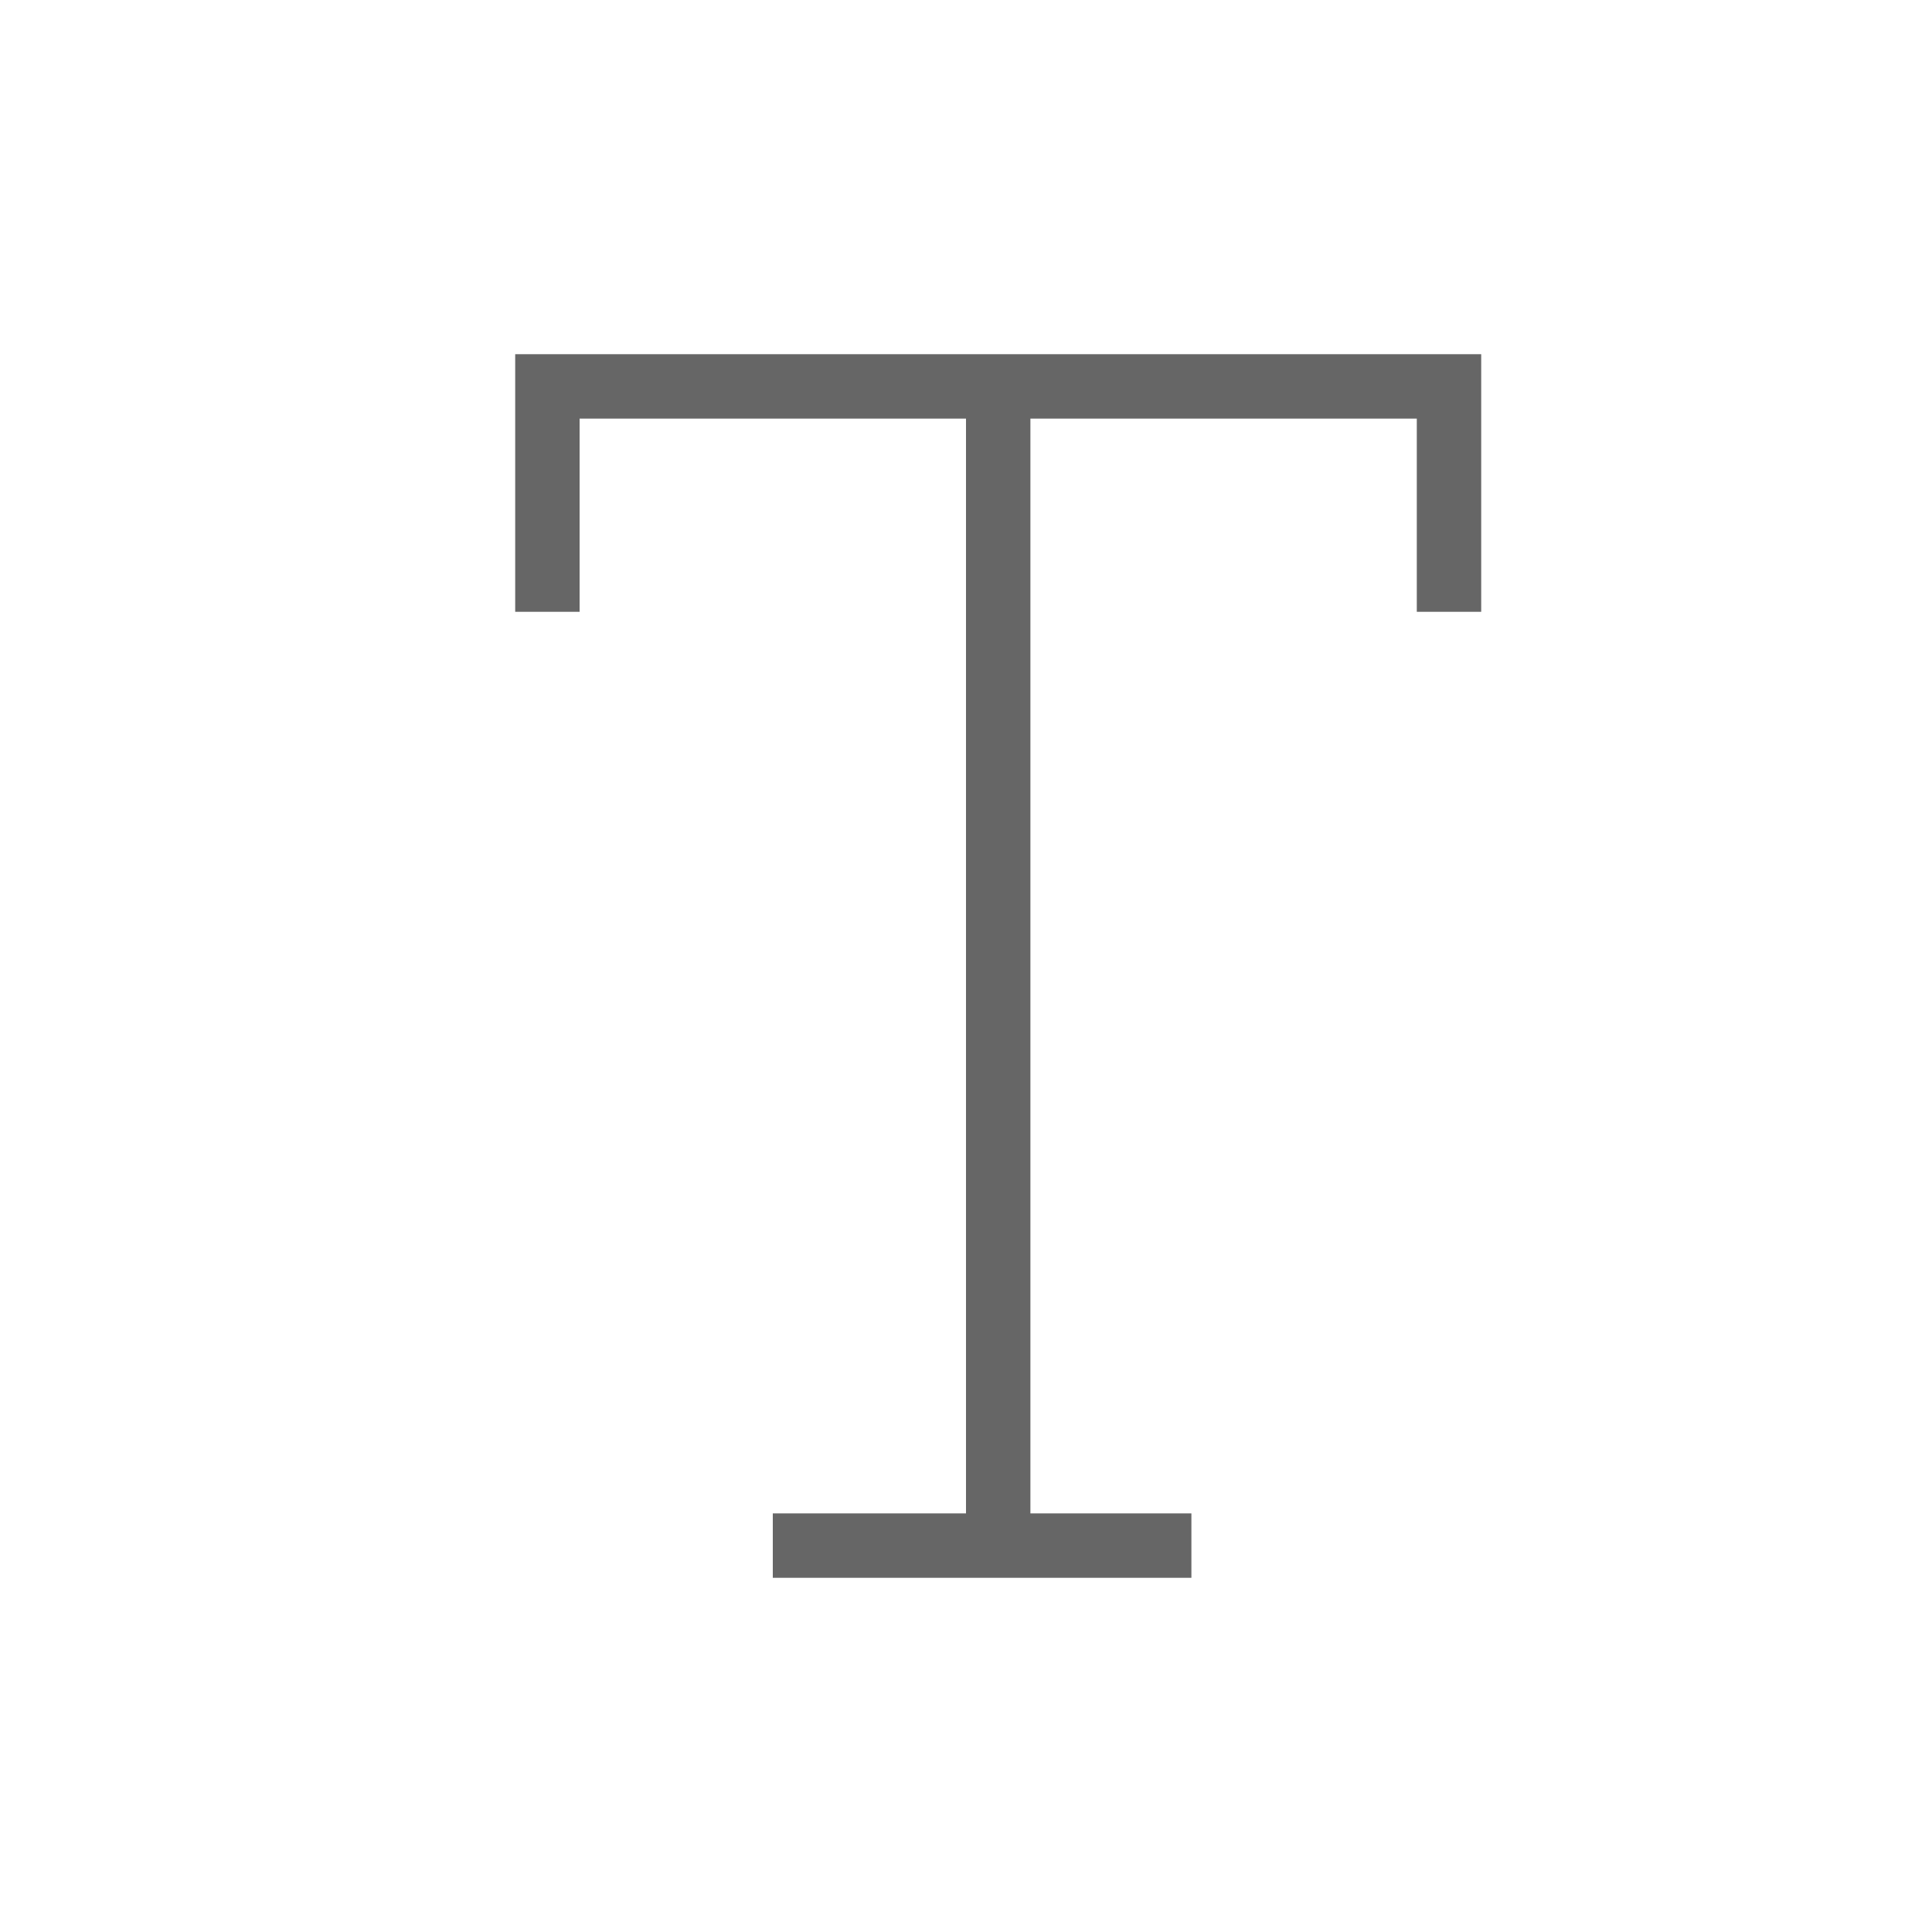
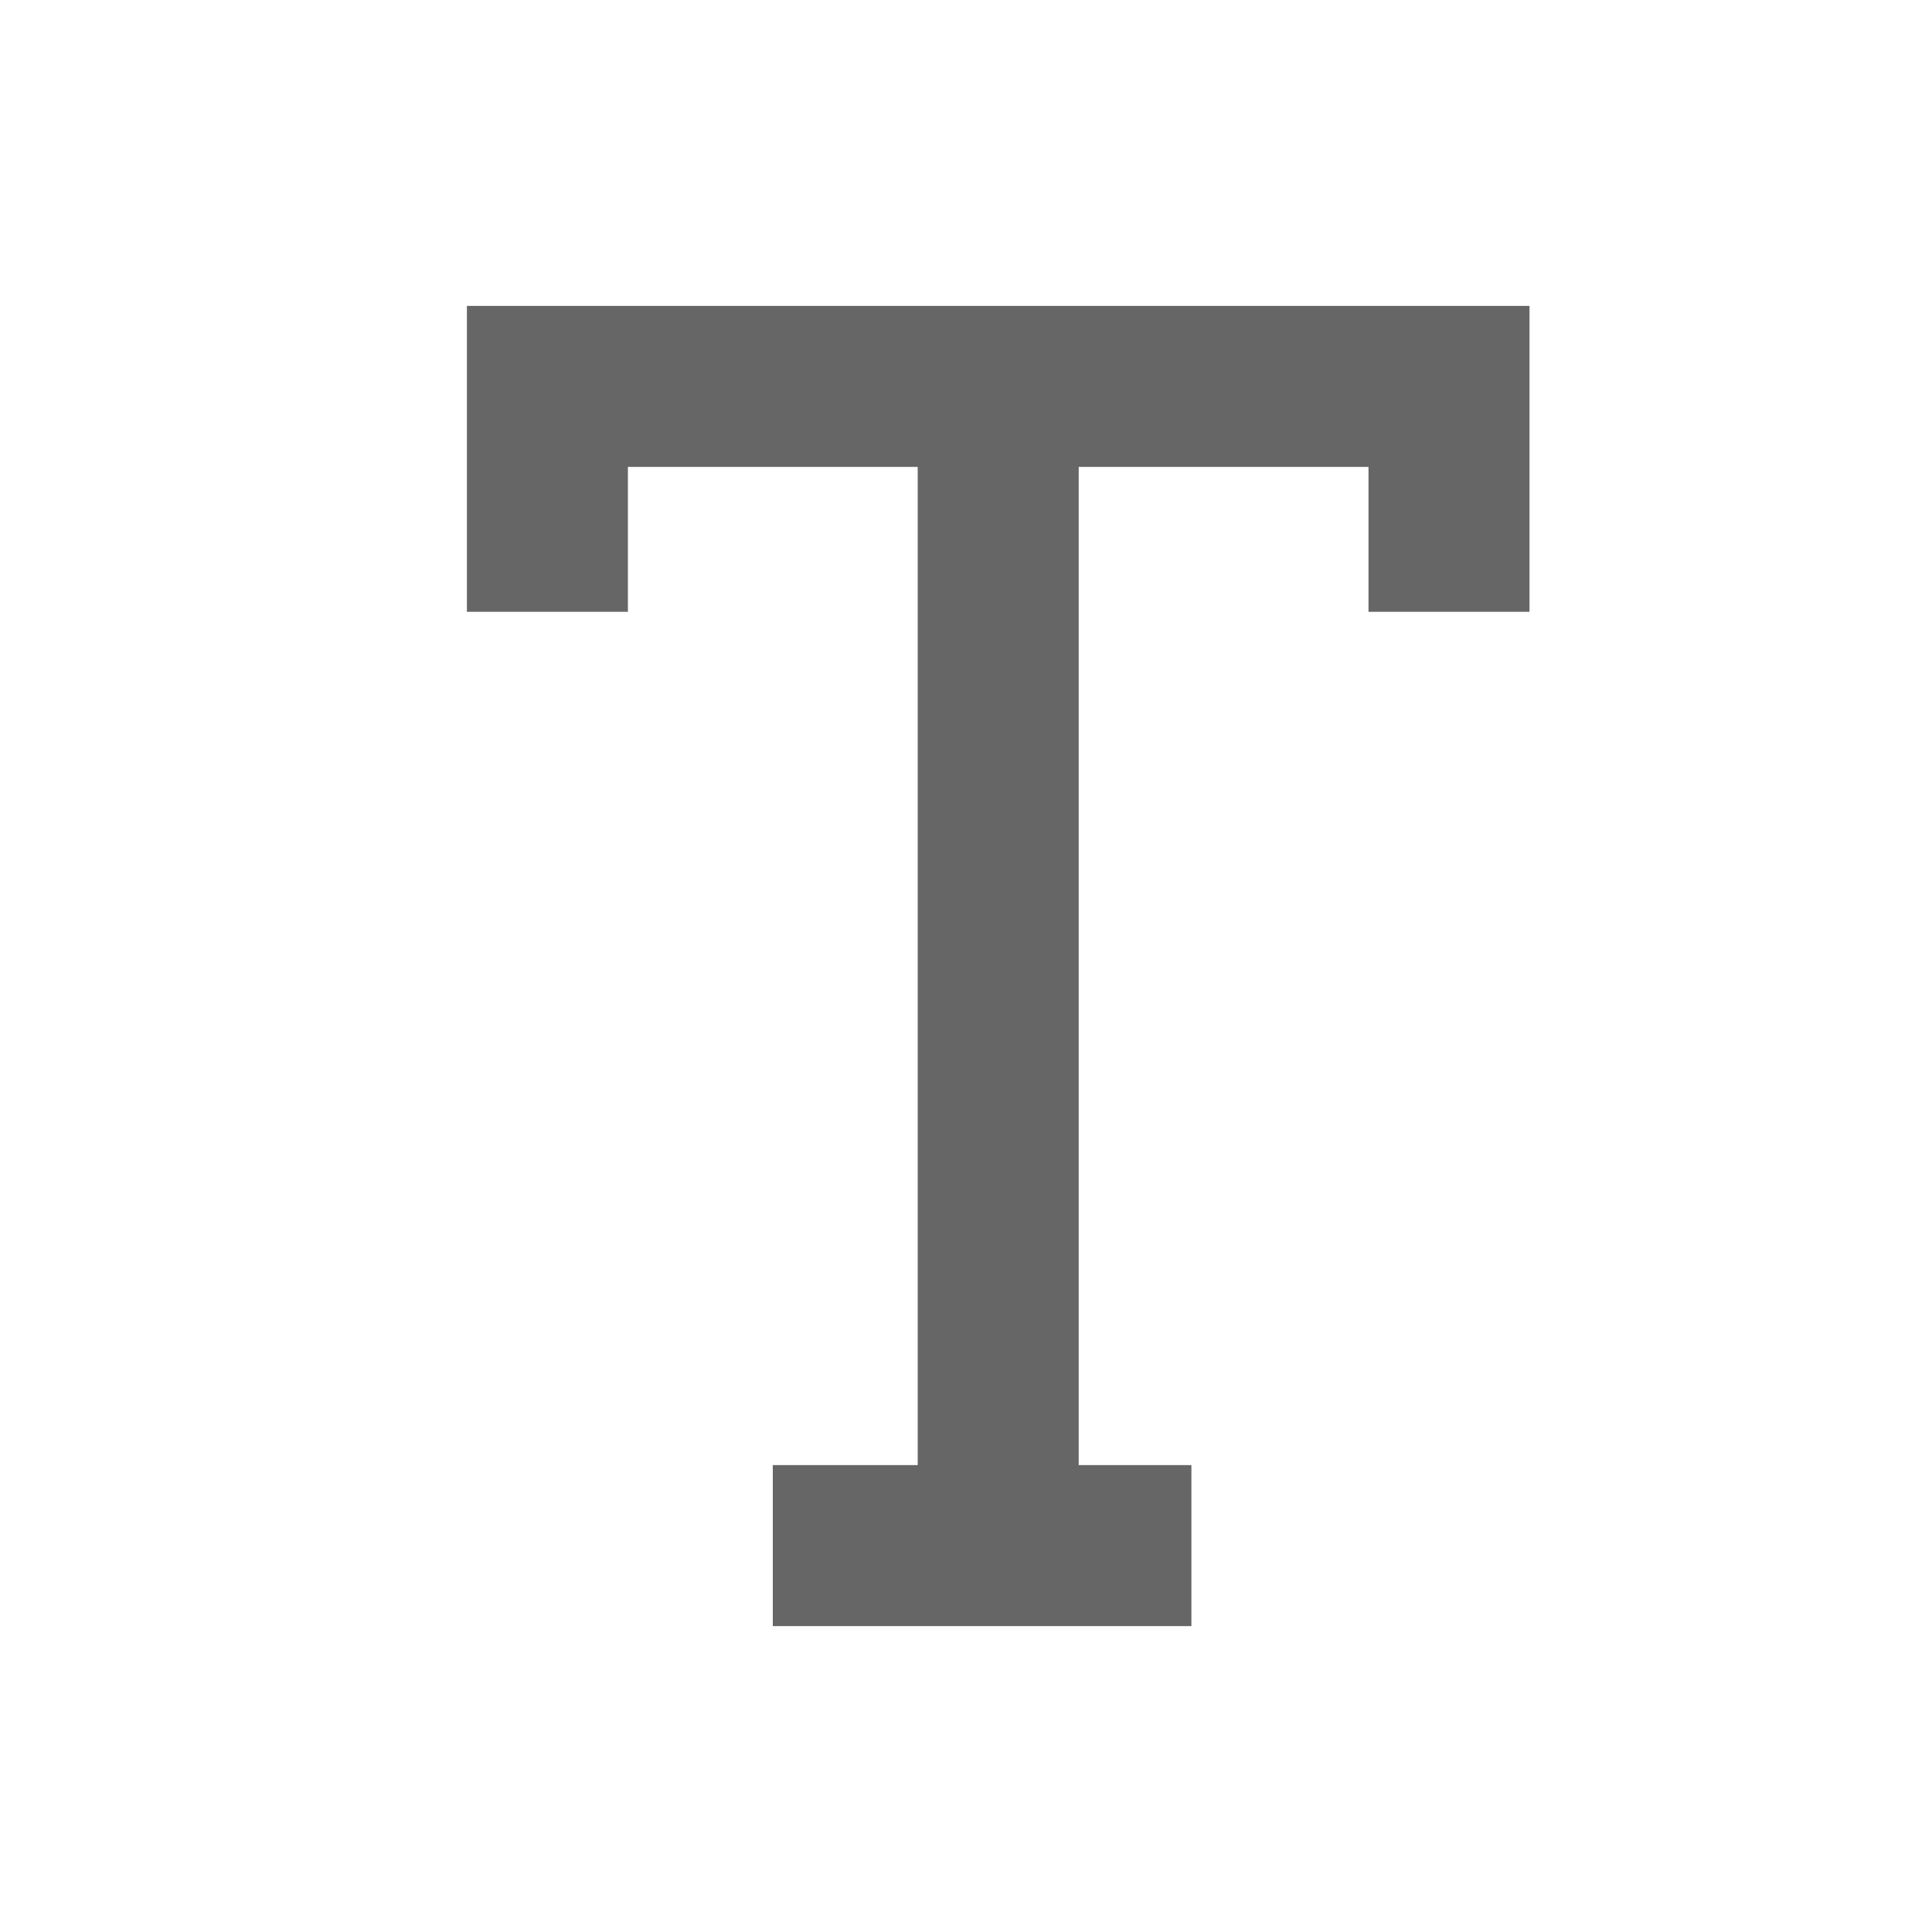
<svg xmlns="http://www.w3.org/2000/svg" version="1.1" id="Layer_1" x="0px" y="0px" viewBox="0 0 60 60" style="enable-background:new 0 0 60 60;" xml:space="preserve">
  <style type="text/css">
- 	.st0{fill:none;stroke:#666666;stroke-width:2;stroke-miterlimit:10;}
+ 	.st0{fill:none;stroke:#666666;stroke-width:5;stroke-miterlimit:10;}
</style>
  <g>
    <line class="st0" x1="31" y1="12" x2="31" y2="48" />
    <line class="st0" x1="24" y1="48" x2="37" y2="48" />
    <polyline class="st0" points="45,19 45,12 17,12 17,19  " />
  </g>
</svg>
